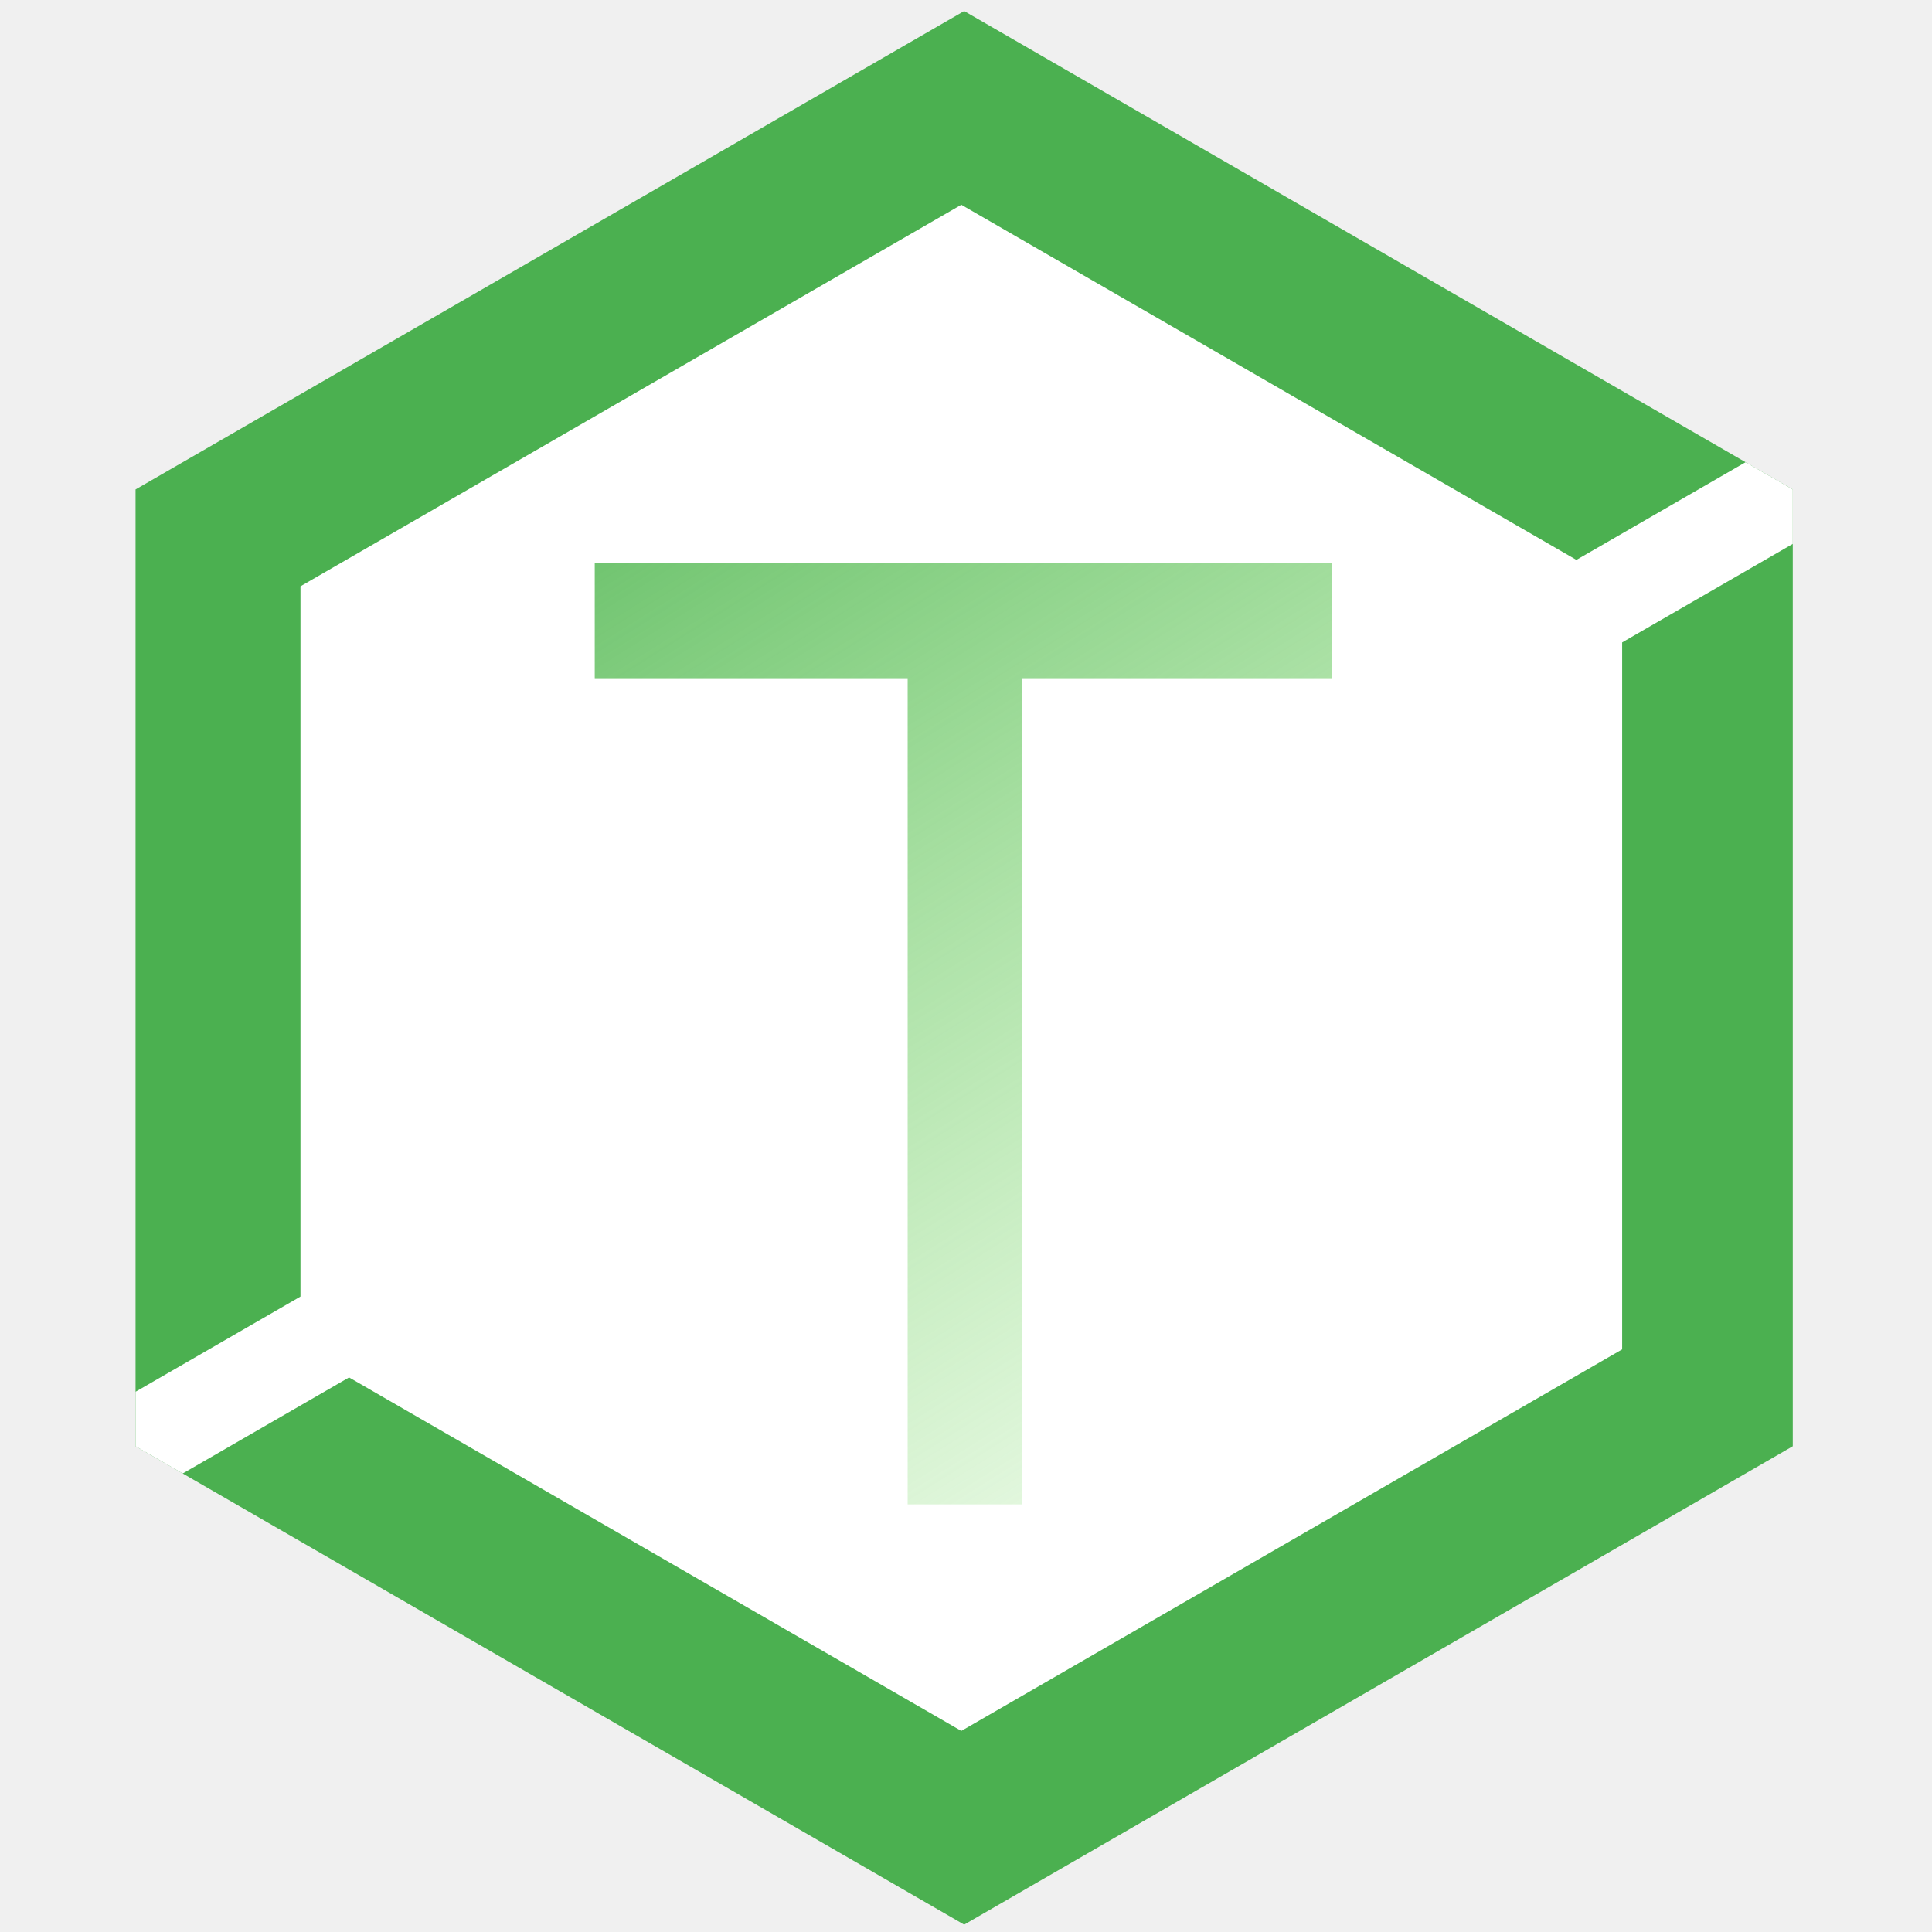
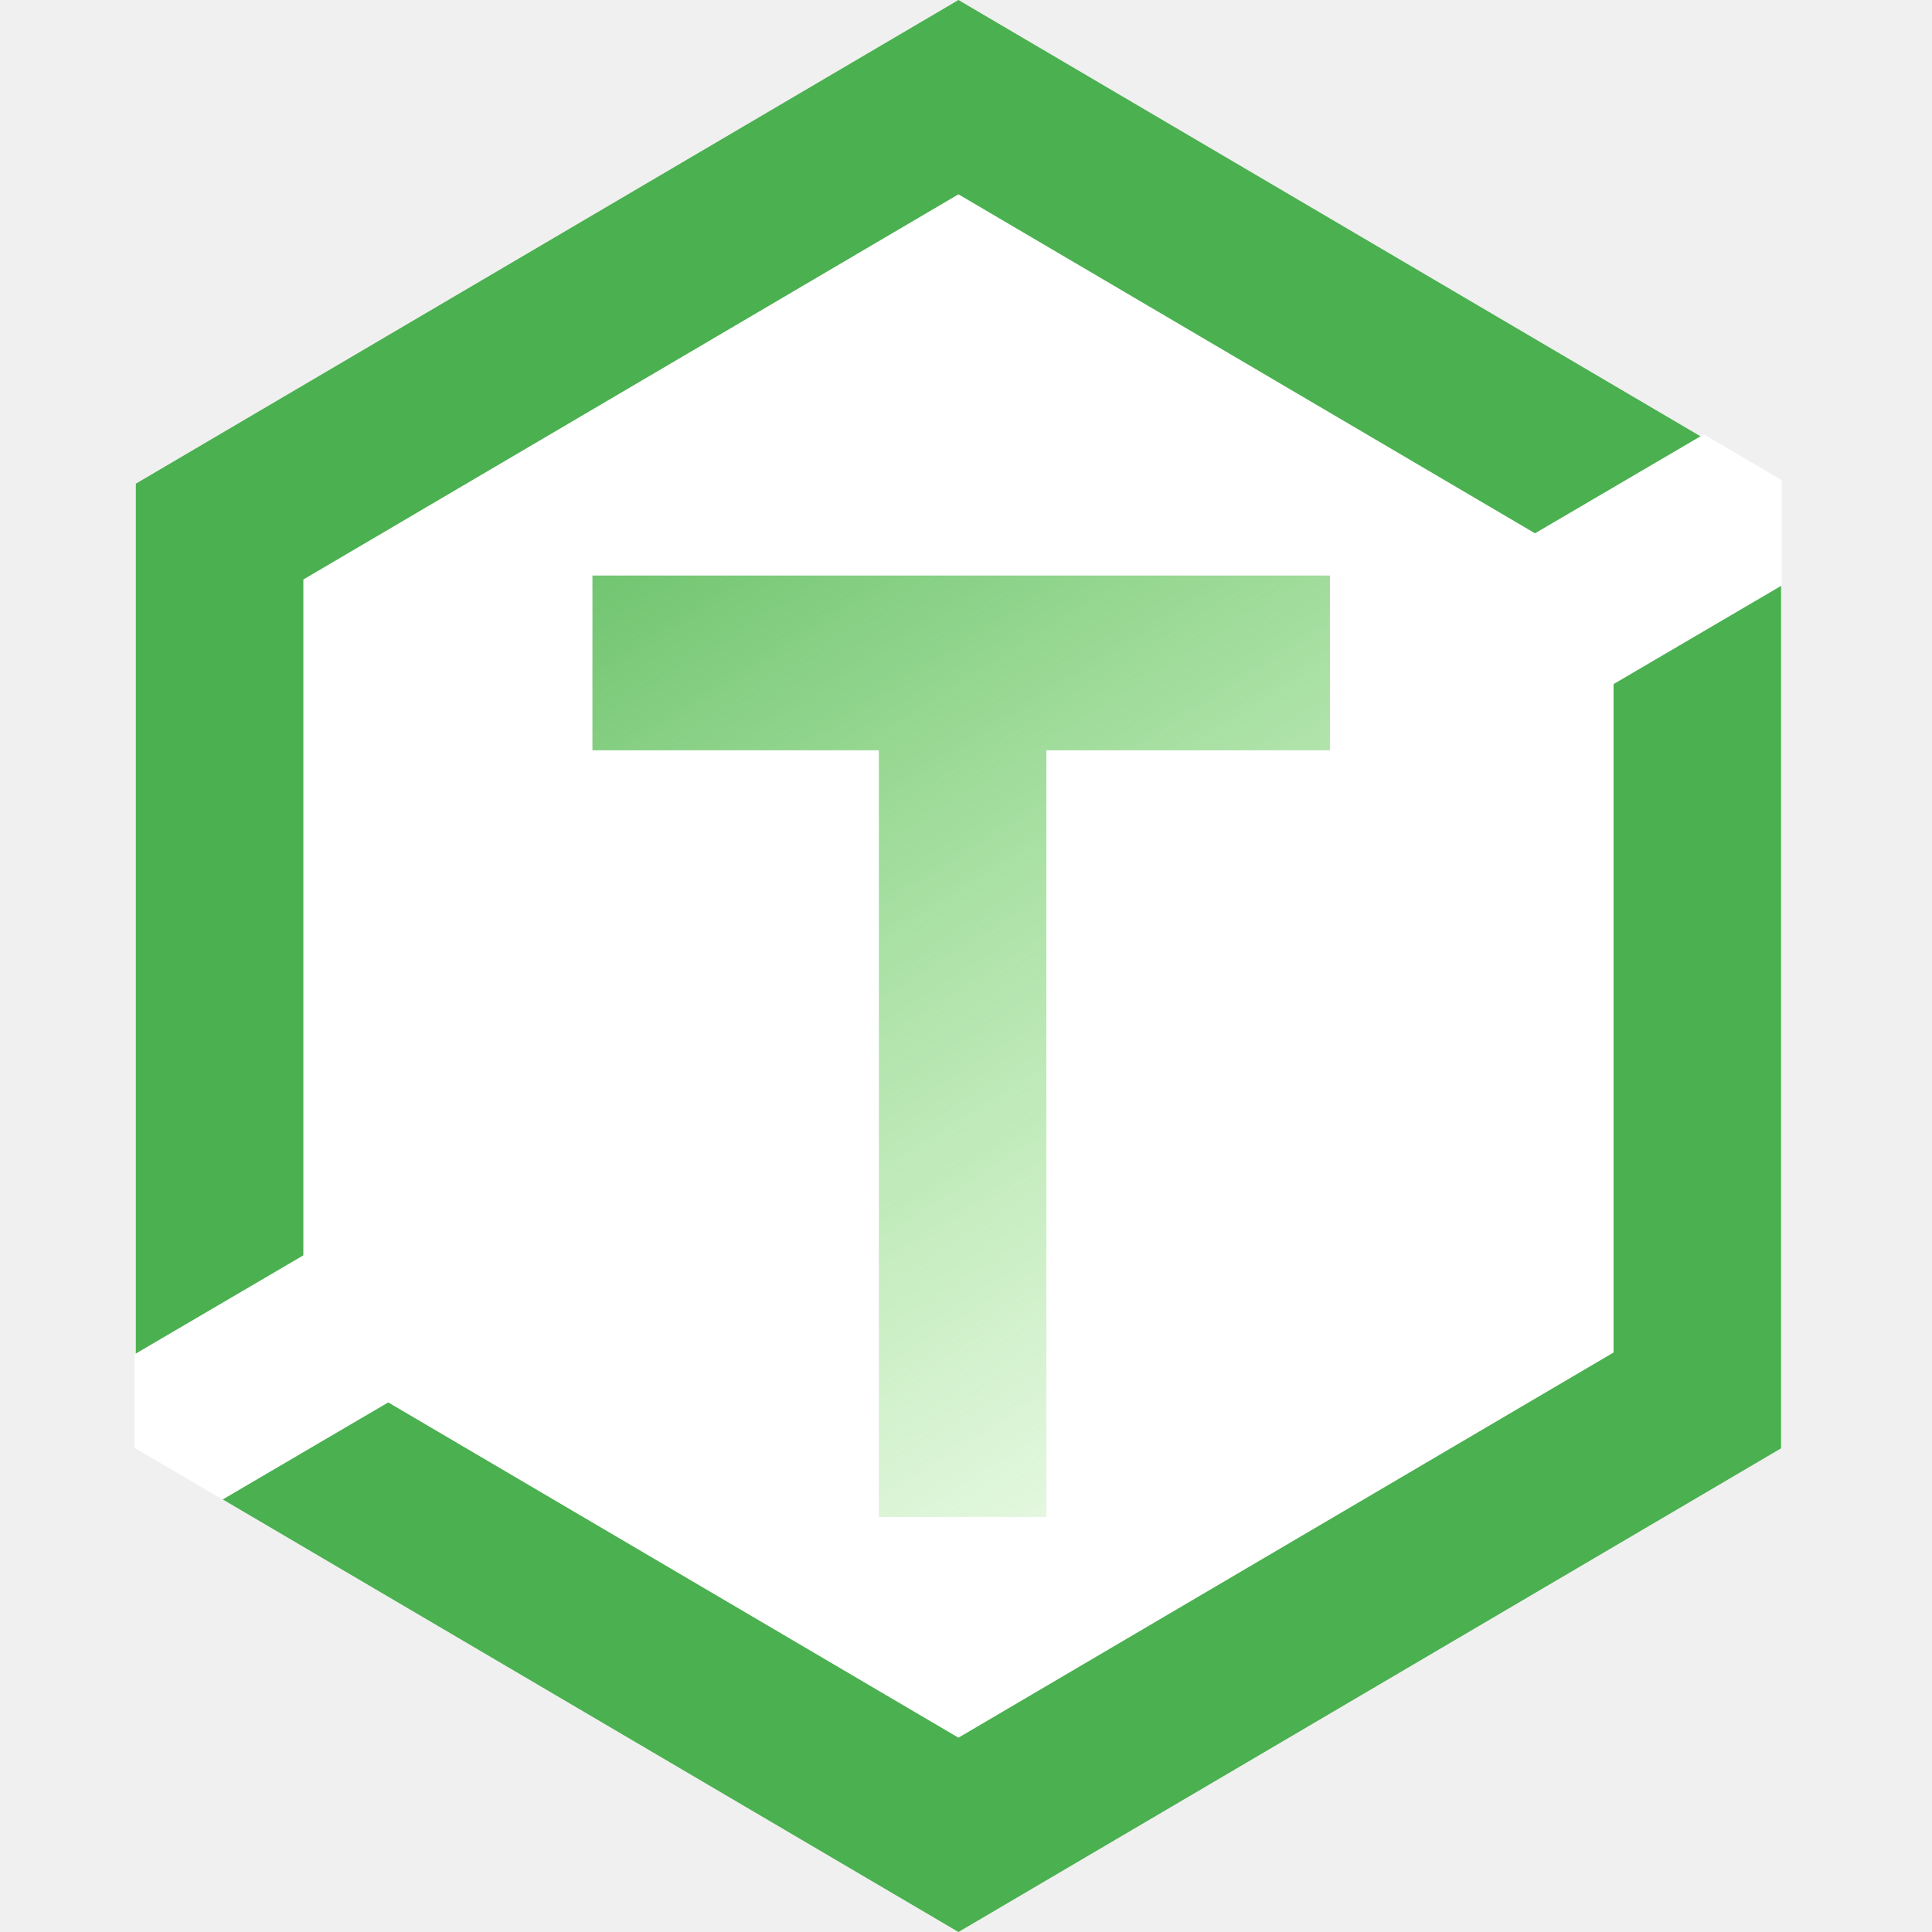
<svg xmlns="http://www.w3.org/2000/svg" xmlns:ns1="http://www.openswatchbook.org/uri/2009/osb" xmlns:xlink="http://www.w3.org/1999/xlink" width="512mm" height="512mm" viewBox="0 0 512 512" version="1.1" id="svg1159" enable-background="new">
  <defs id="defs1153">
    <linearGradient id="linearGradient3562">
      <stop style="stop-color:#4bb050;stop-opacity:1" offset="0" id="stop3558" />
      <stop style="stop-color:#7ee262;stop-opacity:0" offset="1" id="stop3560" />
-     </linearGradient>
-     <linearGradient id="linearGradient3556">
-       <stop id="stop3552" offset="0" style="stop-color:#4bb050;stop-opacity:1;" />
-       <stop id="stop3554" offset="1" style="stop-color:#7ee262;stop-opacity:0" />
    </linearGradient>
    <linearGradient id="linearGradient3494" ns1:paint="solid">
      <stop style="stop-color:#808080;stop-opacity:1;" offset="0" id="stop3492" />
    </linearGradient>
    <clipPath clipPathUnits="userSpaceOnUse" id="clipPath2018">
      <path style="opacity:0;fill:#4caf50;fill-opacity:1;stroke:#4caf50;stroke-width:0;stroke-linecap:square;stroke-miterlimit:4;stroke-dasharray:none;stroke-opacity:0" id="path2020" d="M 475.101,383.268 255.512,510.048 35.923,383.268 35.923,129.708 255.512,2.928 475.101,129.708 Z" />
    </clipPath>
-     <linearGradient xlink:href="#linearGradient3562" id="linearGradient3548" x1="157.611" y1="336.078" x2="475.527" y2="141.333" gradientUnits="userSpaceOnUse" />
-     <linearGradient xlink:href="#linearGradient3556" id="linearGradient3550" gradientUnits="userSpaceOnUse" x1="143.268" y1="78.014" x2="376.827" y2="449.627" />
+     <clipPath clipPathUnits="userSpaceOnUse" id="clipPath980">
+       <path id="path982" style="opacity:1;fill:#4bb0ff;fill-opacity:1;stroke:#4bb050;stroke-width:0;stroke-miterlimit:4;stroke-dasharray:none;stroke-opacity:0.004" d="M 472.5,384 253.75,512 35,384 35,128 253.75,5.8085405e-7 472.5,128 Z" />
+     </clipPath>
+     <clipPath clipPathUnits="userSpaceOnUse" id="clipPath1053">
+       <path id="path1055" style="opacity:1;fill:#00ffff;fill-opacity:1;stroke:none;stroke-width:49.465;stroke-miterlimit:4;stroke-dasharray:none;stroke-opacity:1" d="M 472.185,383.75 253.934,512 35.685,383.75 V 127.25 L 253.934,-1 472.185,127.25 Z" />
+     </clipPath>
+     <linearGradient gradientTransform="translate(-0.610615,-5.149301)" xlink:href="#linearGradient3562" id="linearGradient3550-3" gradientUnits="userSpaceOnUse" x1="143.268" y1="78.014" x2="376.827" y2="449.627" />
  </defs>
-   <g id="layer6" style="">
-     <path style="opacity:1;fill:#4bb050;fill-opacity:1;stroke:#808080;stroke-width:0;stroke-linecap:square;stroke-miterlimit:4;stroke-dasharray:none;stroke-opacity:0.502" id="path1711" d="M 475.101,168.268 255.512,295.048 35.923,168.268 35.923,-85.292 255.512,-212.072 475.101,-85.292 Z" transform="translate(0,215)" />
-   </g>
-   <g id="layer1" transform="translate(0,215)">
-     <path style="opacity:1;fill:#ffffff;fill-opacity:1;stroke:#322cff;stroke-width:0;stroke-linecap:square;stroke-miterlimit:4;stroke-dasharray:none;stroke-opacity:1" id="path1713" d="M 429.886,142.599 254.756,243.711 79.626,142.599 79.626,-59.623 254.756,-160.734 429.886,-59.623 Z" />
-   </g>
-   <g id="layer7" style="">
-     <path style="fill:none;fill-rule:evenodd;stroke:#ffffff;stroke-width:25;stroke-linecap:butt;stroke-linejoin:miter;stroke-miterlimit:4;stroke-dasharray:none;stroke-opacity:1" d="M 35.923,383.268 475.101,129.708" id="path1857" clip-path="url(#clipPath2018)" />
-   </g>
  <g id="layer5">
+     <path id="path844" style="opacity:1;fill:#ffffff;fill-opacity:1;stroke:#4bb050;stroke-width:44.39;stroke-miterlimit:4;stroke-dasharray:none;stroke-opacity:1" d="M 449.805,371.126 254,486.252 58.195,371.126 58.195,140.875 254,25.749 449.805,140.875 Z" />
    <text xml:space="preserve" style="font-style:normal;font-variant:normal;font-weight:normal;font-stretch:normal;font-size:16.933px;line-height:1.25;font-family:'Julius Sans One';-inkscape-font-specification:'Julius Sans One';letter-spacing:0px;word-spacing:0px;fill:#000000;fill-opacity:1;stroke:none;stroke-width:0.265" x="250.976" y="240.613" id="text1718">
      <tspan id="tspan1716" x="250.976" y="256.124" style="stroke-width:0.265" />
    </text>
-     <g aria-label="T" style="font-style:normal;font-variant:normal;font-weight:normal;font-stretch:normal;font-size:348.918px;line-height:1.25;font-family:'Julius Sans One';-inkscape-font-specification:'Julius Sans One';letter-spacing:0px;word-spacing:0px;fill:url(#linearGradient3548);fill-opacity:1.0;stroke:none;stroke-width:0.6;stroke-miterlimit:4;stroke-dasharray:none" id="text1730" transform="translate(0,-8.466667)">
-       <path d="m 240.537,188.202 h -82.926 v -30.53 h 195.452 v 30.53 h -82.17 v 218.947 h -30.355 z" style="fill:url(#linearGradient3550);fill-opacity:1.0;stroke-width:0.6;stroke-miterlimit:4;stroke-dasharray:none;stroke:none" id="path1768" />
-     </g>
    <text xml:space="preserve" style="font-style:normal;font-variant:normal;font-weight:normal;font-stretch:normal;font-size:16.933px;line-height:1.25;font-family:'Julius Sans One';-inkscape-font-specification:'Julius Sans One';letter-spacing:0px;word-spacing:0px;fill:#000000;fill-opacity:1;stroke:none;stroke-width:0.265" x="180.673" y="164.262" id="text1766">
      <tspan id="tspan1764" x="180.673" y="179.773" style="stroke-width:0.265" />
    </text>
+     <path style="fill:#ffffff;fill-opacity:1;fill-rule:evenodd;stroke:#ffffff;stroke-width:45;stroke-linecap:butt;stroke-linejoin:miter;stroke-miterlimit:4;stroke-dasharray:none;stroke-opacity:1" d="M -89.683,458.465 583.751,63.674" id="path988" clip-path="url(#clipPath1053)" />
+   </g>
+   <g id="layer1">
+     <path d="M 232.91,198.839 H 157 v -46.315 h 195.452 v 46.315 H 277.297 V 402 h -44.387 z" style="font-style:normal;font-variant:normal;font-weight:normal;font-stretch:normal;font-size:348.918px;line-height:1.25;font-family:'Julius Sans One';-inkscape-font-specification:'Julius Sans One';letter-spacing:0px;word-spacing:0px;fill:url(#linearGradient3550-3);fill-opacity:1;stroke:none;stroke-width:0.6;stroke-miterlimit:4;stroke-dasharray:none" id="path1768-5" />
  </g>
</svg>
